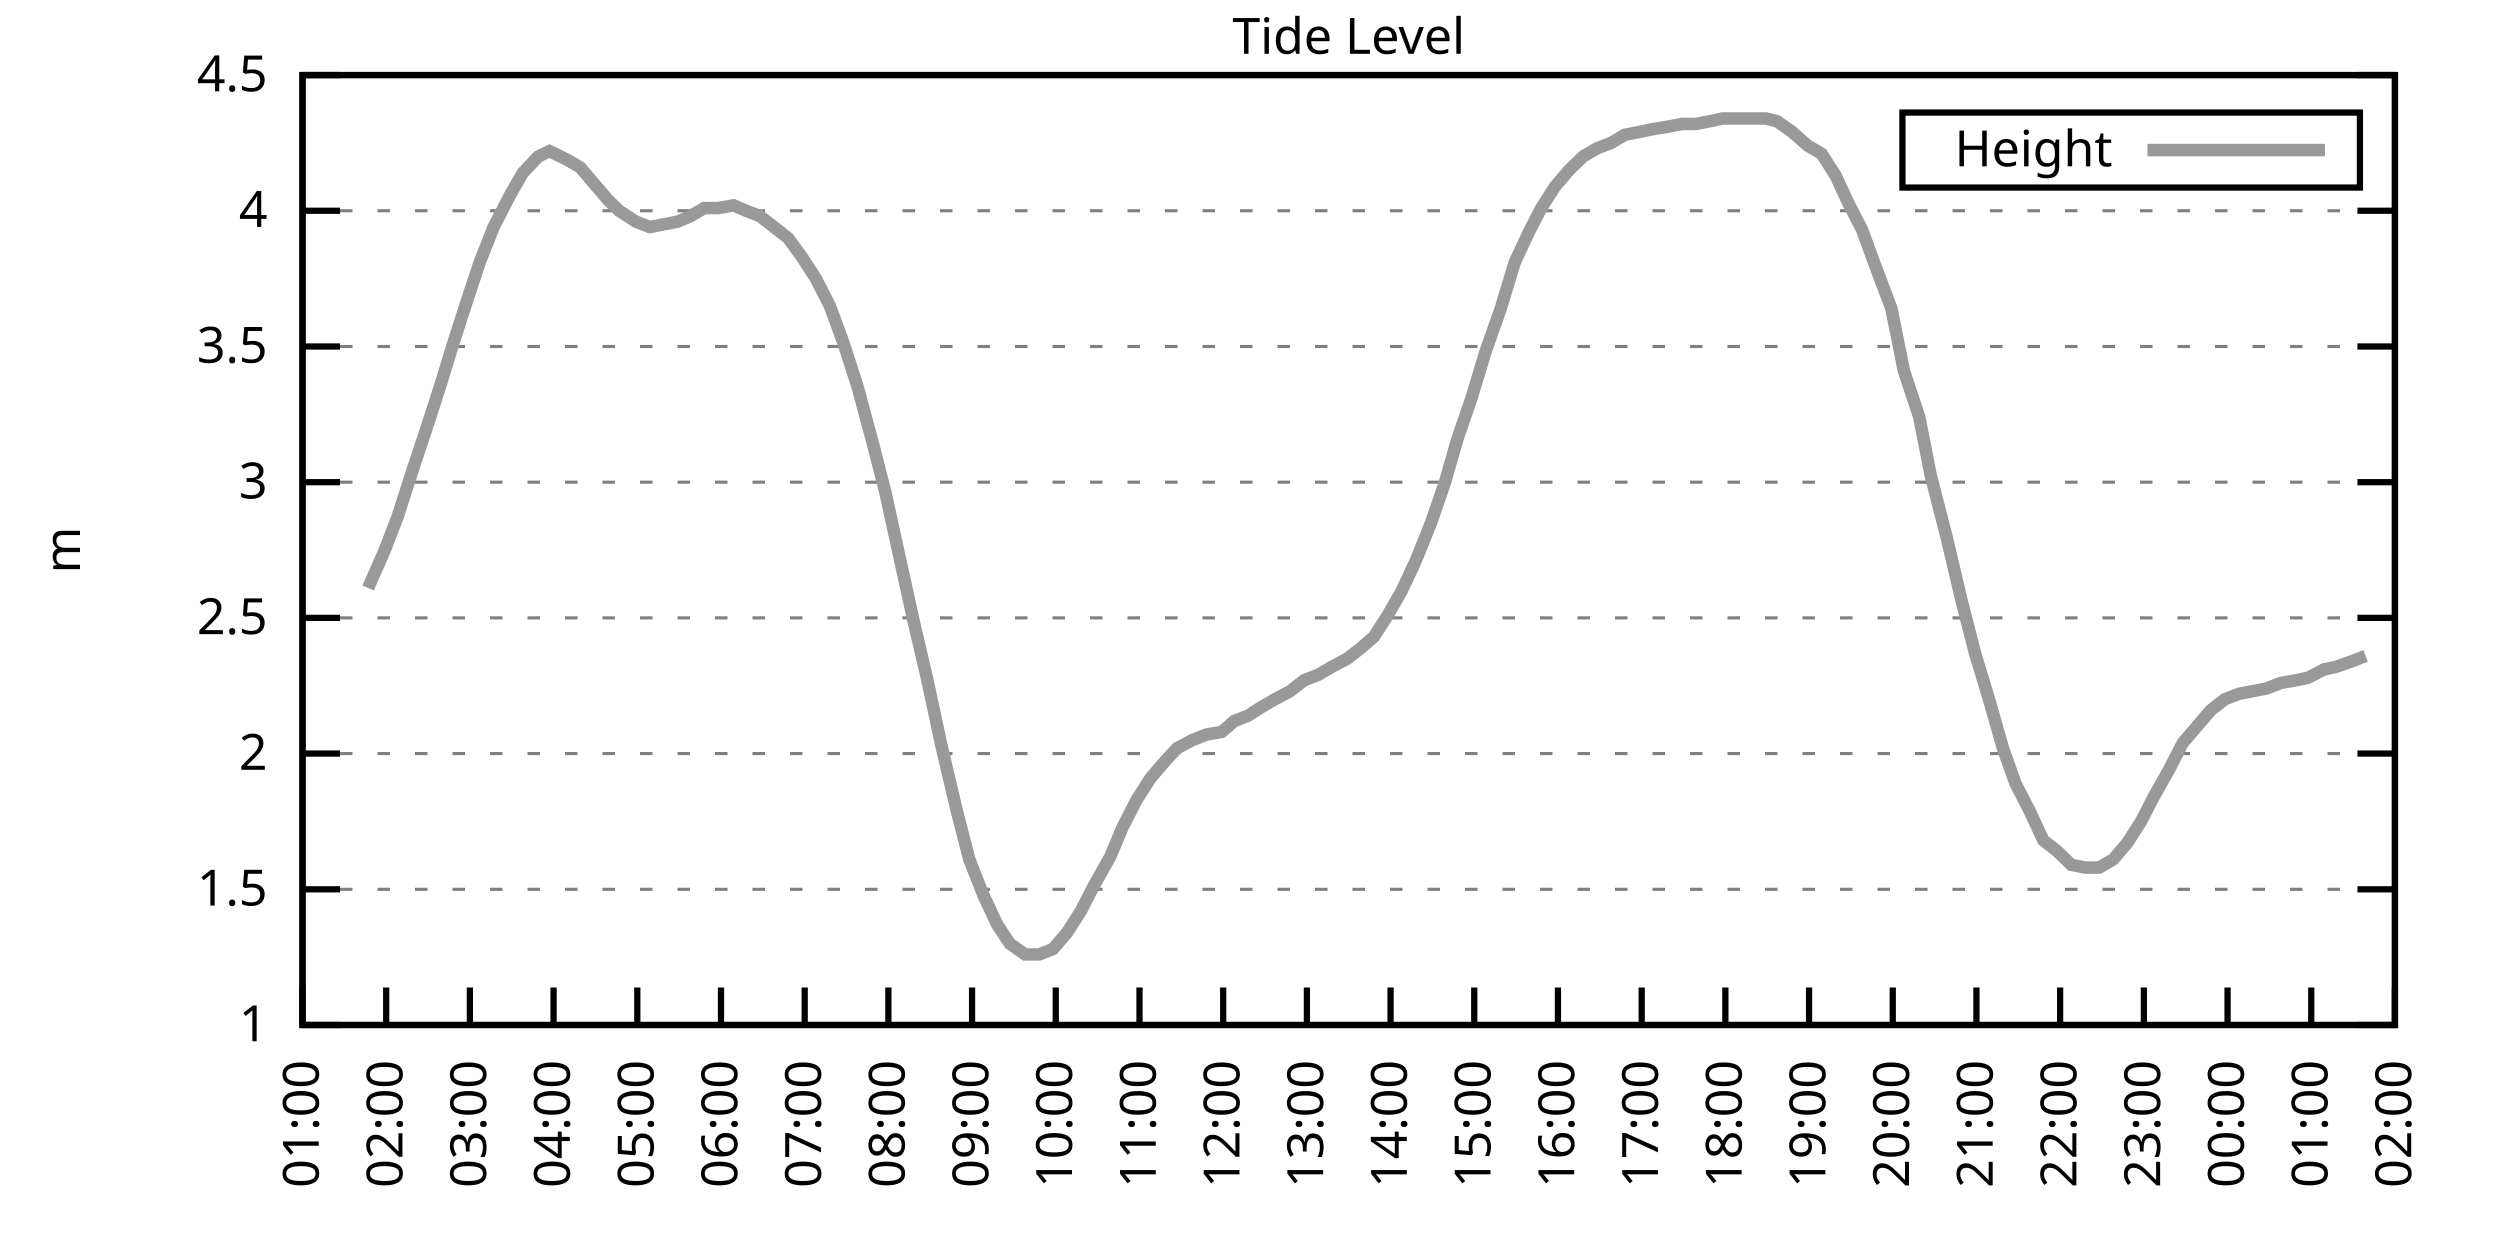
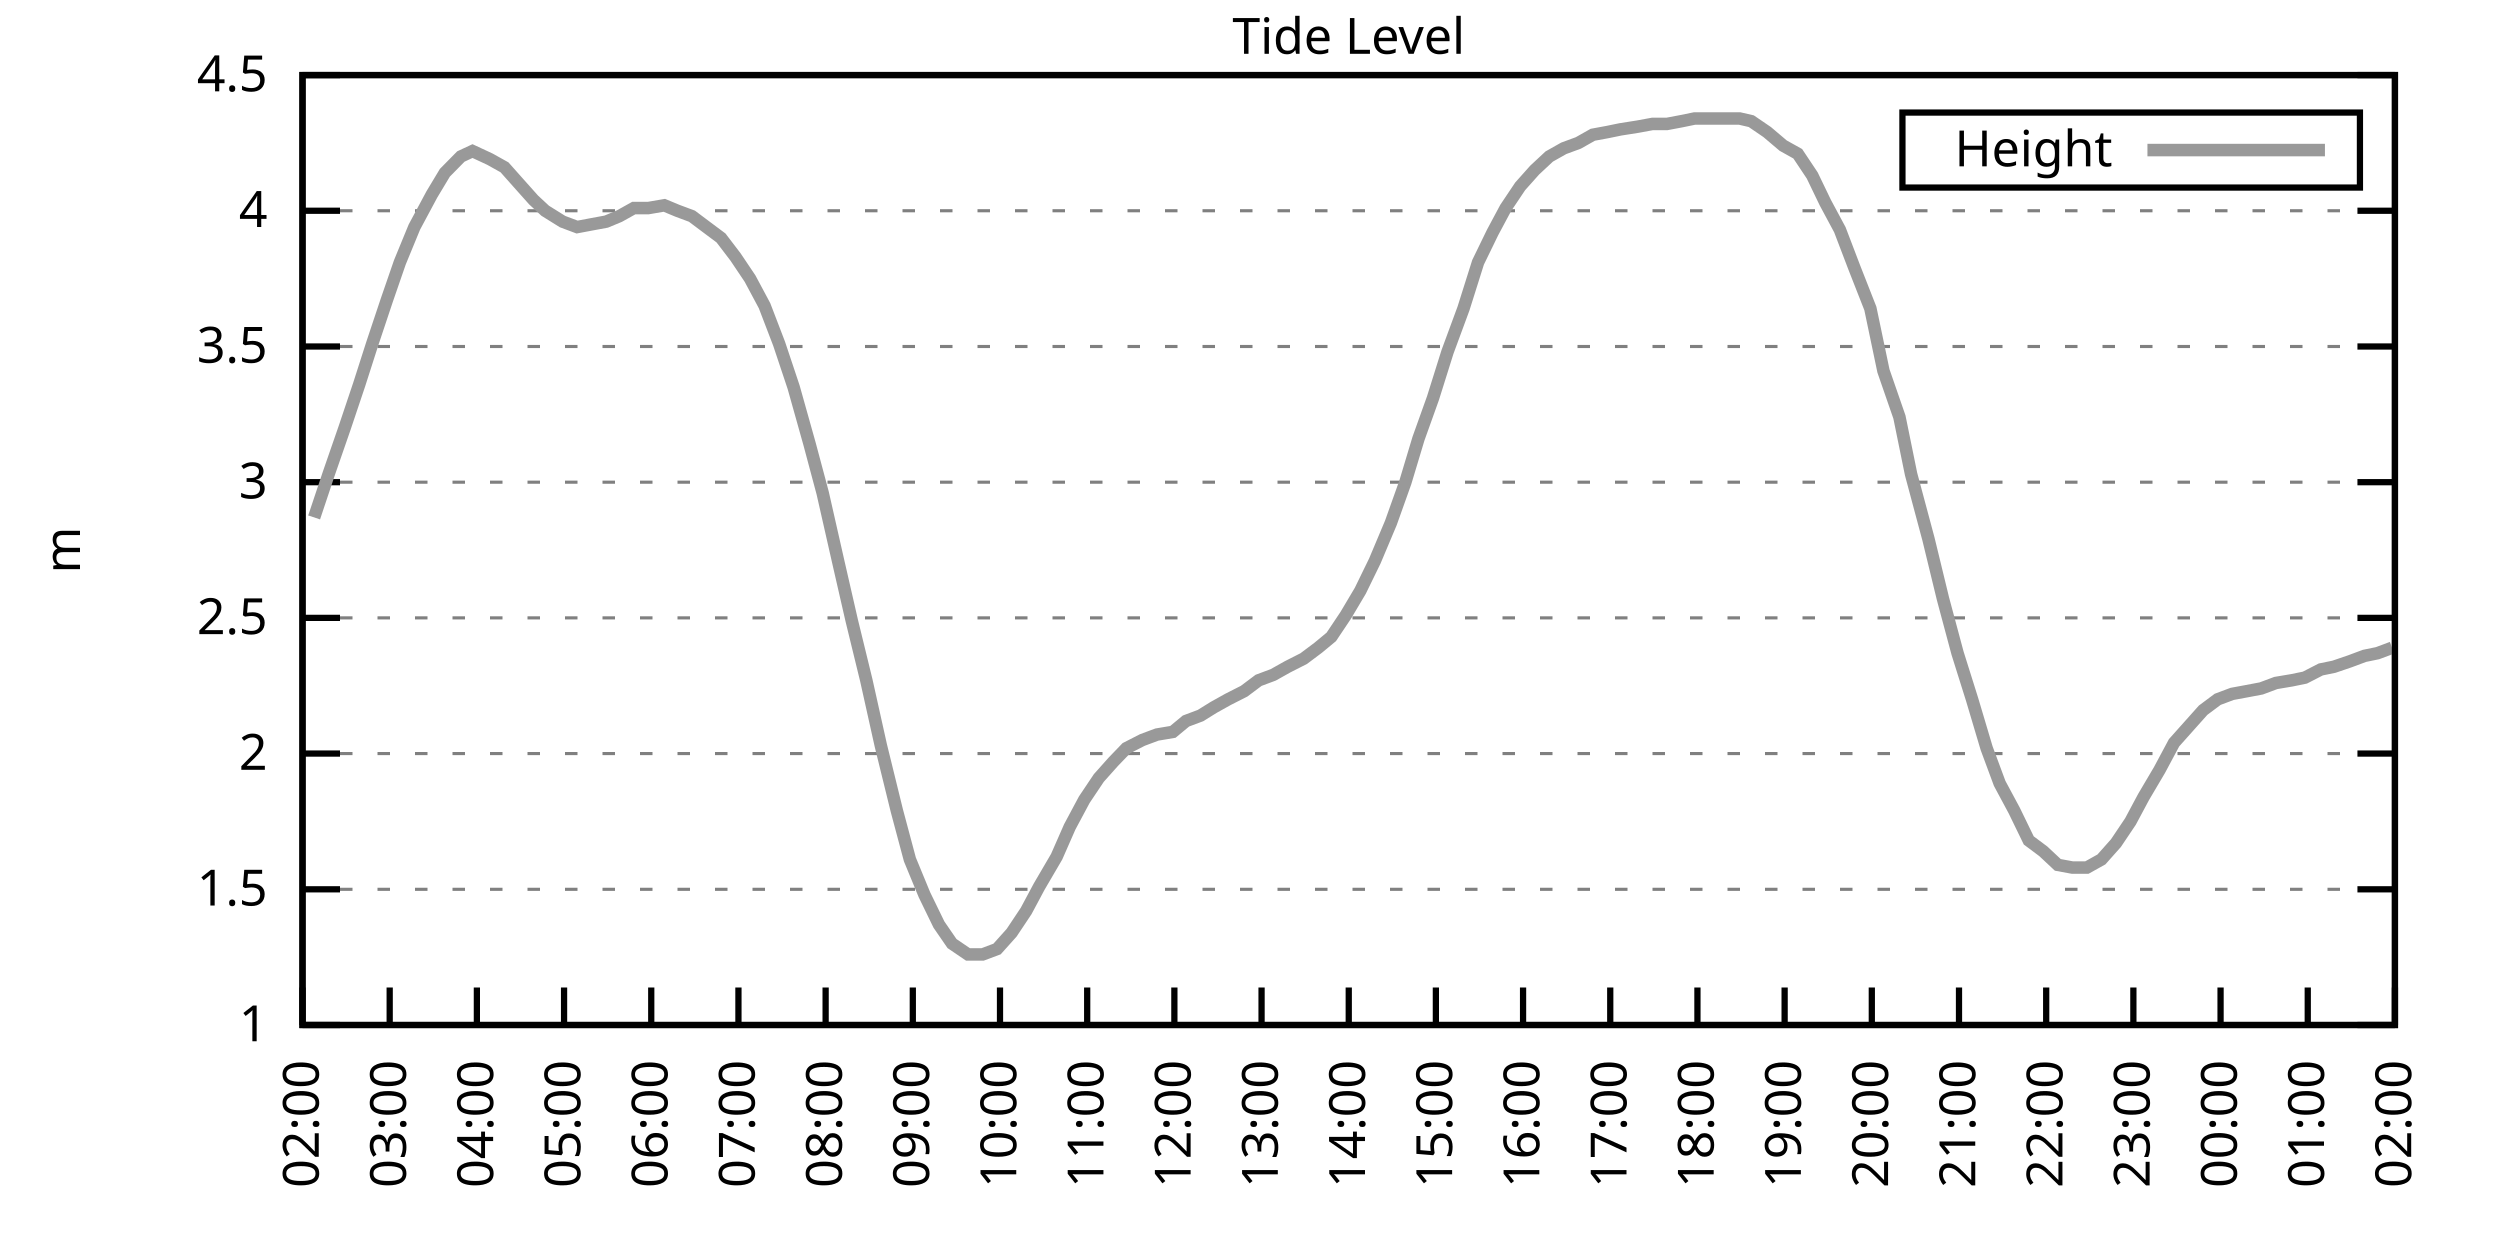
<svg xmlns="http://www.w3.org/2000/svg" xmlns:xlink="http://www.w3.org/1999/xlink" width="400" height="200" viewBox="0 0 400 200">
  <g id="gnuplot_canvas">
    <rect x="0" y="0" width="400" height="200" fill="none" />
    <defs>
      <circle id="gpDot" r="0.5" stroke-width="0.5" stroke="currentColor" />
      <path id="gpPt0" stroke-width="0.333" stroke="currentColor" d="M-1,0 h2 M0,-1 v2" />
      <path id="gpPt1" stroke-width="0.333" stroke="currentColor" d="M-1,-1 L1,1 M1,-1 L-1,1" />
      <path id="gpPt2" stroke-width="0.333" stroke="currentColor" d="M-1,0 L1,0 M0,-1 L0,1 M-1,-1 L1,1 M-1,1 L1,-1" />
      <rect id="gpPt3" stroke-width="0.333" stroke="currentColor" x="-1" y="-1" width="2" height="2" />
      <rect id="gpPt4" stroke-width="0.333" stroke="currentColor" fill="currentColor" x="-1" y="-1" width="2" height="2" />
      <circle id="gpPt5" stroke-width="0.333" stroke="currentColor" cx="0" cy="0" r="1" />
      <use xlink:href="#gpPt5" id="gpPt6" fill="currentColor" stroke="none" />
      <path id="gpPt7" stroke-width="0.333" stroke="currentColor" d="M0,-1.33 L-1.33,0.67 L1.33,0.67 z" />
      <use xlink:href="#gpPt7" id="gpPt8" fill="currentColor" stroke="none" />
      <use xlink:href="#gpPt7" id="gpPt9" stroke="currentColor" transform="rotate(180)" />
      <use xlink:href="#gpPt9" id="gpPt10" fill="currentColor" stroke="none" />
      <use xlink:href="#gpPt3" id="gpPt11" stroke="currentColor" transform="rotate(45)" />
      <use xlink:href="#gpPt11" id="gpPt12" fill="currentColor" stroke="none" />
      <path id="gpPt13" stroke-width="0.333" stroke="currentColor" d="M0,1.330 L1.265,0.411 L0.782,-1.067 L-0.782,-1.076 L-1.265,0.411 z" />
      <use xlink:href="#gpPt13" id="gpPt14" fill="currentColor" stroke="none" />
      <filter id="textbox" filterUnits="objectBoundingBox" x="0" y="0" height="1" width="1">
        <feFlood flood-color="white" flood-opacity="1" result="bgnd" />
        <feComposite in="SourceGraphic" in2="bgnd" operator="atop" />
      </filter>
      <filter id="greybox" filterUnits="objectBoundingBox" x="0" y="0" height="1" width="1">
        <feFlood flood-color="lightgrey" flood-opacity="1" result="grey" />
        <feComposite in="SourceGraphic" in2="grey" operator="atop" />
      </filter>
    </defs>
    <g fill="none" color="white" stroke="currentColor" stroke-width="1.00" stroke-linecap="butt" stroke-linejoin="miter">
</g>
    <g fill="none" color="black" stroke="currentColor" stroke-width="1.00" stroke-linecap="butt" stroke-linejoin="miter">
      <g stroke="none" shape-rendering="crispEdges">
        <polygon fill="rgb(255, 255, 255)" points="48.40,164.00 383.18,164.00 383.18,12.02 48.40,12.02 " />
      </g>
    </g>
    <g fill="none" color="black" stroke="currentColor" stroke-width="1.00" stroke-linecap="butt" stroke-linejoin="miter">
</g>
    <g fill="none" color="black" stroke="black" stroke-width="0.50" stroke-linecap="butt" stroke-linejoin="miter">
</g>
    <g fill="none" color="gray" stroke="currentColor" stroke-width="0.50" stroke-linecap="butt" stroke-linejoin="miter">
      <path stroke="gray" stroke-dasharray="2,4" class="gridline" d="M48.40,164.00 L383.19,164.00  " />
    </g>
    <g fill="none" color="gray" stroke="gray" stroke-width="1.00" stroke-linecap="butt" stroke-linejoin="miter">
</g>
    <g fill="none" color="black" stroke="currentColor" stroke-width="1.00" stroke-linecap="butt" stroke-linejoin="miter">
      <path stroke="black" d="M48.40,164.00 L54.40,164.00 M383.19,164.00 L377.19,164.00  " />
      <g transform="translate(42.80,166.60)" stroke="none" fill="black" font-family="Sans" font-size="8.00" text-anchor="end">
        <text>
          <tspan font-family="Sans"> 1</tspan>
        </text>
      </g>
    </g>
    <g fill="none" color="black" stroke="currentColor" stroke-width="1.00" stroke-linecap="butt" stroke-linejoin="miter">
</g>
    <g fill="none" color="black" stroke="black" stroke-width="0.50" stroke-linecap="butt" stroke-linejoin="miter">
</g>
    <g fill="none" color="gray" stroke="currentColor" stroke-width="0.50" stroke-linecap="butt" stroke-linejoin="miter">
      <path stroke="gray" stroke-dasharray="2,4" class="gridline" d="M48.40,142.29 L383.19,142.29  " />
    </g>
    <g fill="none" color="gray" stroke="gray" stroke-width="1.00" stroke-linecap="butt" stroke-linejoin="miter">
</g>
    <g fill="none" color="black" stroke="currentColor" stroke-width="1.00" stroke-linecap="butt" stroke-linejoin="miter">
      <path stroke="black" d="M48.40,142.29 L54.40,142.29 M383.19,142.29 L377.19,142.29  " />
      <g transform="translate(42.80,144.89)" stroke="none" fill="black" font-family="Sans" font-size="8.00" text-anchor="end">
        <text>
          <tspan font-family="Sans"> 1.5</tspan>
        </text>
      </g>
    </g>
    <g fill="none" color="black" stroke="currentColor" stroke-width="1.00" stroke-linecap="butt" stroke-linejoin="miter">
</g>
    <g fill="none" color="black" stroke="black" stroke-width="0.50" stroke-linecap="butt" stroke-linejoin="miter">
</g>
    <g fill="none" color="gray" stroke="currentColor" stroke-width="0.50" stroke-linecap="butt" stroke-linejoin="miter">
      <path stroke="gray" stroke-dasharray="2,4" class="gridline" d="M48.40,120.57 L383.19,120.57  " />
    </g>
    <g fill="none" color="gray" stroke="gray" stroke-width="1.00" stroke-linecap="butt" stroke-linejoin="miter">
</g>
    <g fill="none" color="black" stroke="currentColor" stroke-width="1.00" stroke-linecap="butt" stroke-linejoin="miter">
      <path stroke="black" d="M48.40,120.57 L54.40,120.57 M383.19,120.57 L377.19,120.57  " />
      <g transform="translate(42.80,123.17)" stroke="none" fill="black" font-family="Sans" font-size="8.00" text-anchor="end">
        <text>
          <tspan font-family="Sans"> 2</tspan>
        </text>
      </g>
    </g>
    <g fill="none" color="black" stroke="currentColor" stroke-width="1.00" stroke-linecap="butt" stroke-linejoin="miter">
</g>
    <g fill="none" color="black" stroke="black" stroke-width="0.50" stroke-linecap="butt" stroke-linejoin="miter">
</g>
    <g fill="none" color="gray" stroke="currentColor" stroke-width="0.50" stroke-linecap="butt" stroke-linejoin="miter">
      <path stroke="gray" stroke-dasharray="2,4" class="gridline" d="M48.40,98.86 L383.19,98.86  " />
    </g>
    <g fill="none" color="gray" stroke="gray" stroke-width="1.00" stroke-linecap="butt" stroke-linejoin="miter">
</g>
    <g fill="none" color="black" stroke="currentColor" stroke-width="1.00" stroke-linecap="butt" stroke-linejoin="miter">
      <path stroke="black" d="M48.40,98.86 L54.40,98.86 M383.19,98.86 L377.19,98.86  " />
      <g transform="translate(42.80,101.46)" stroke="none" fill="black" font-family="Sans" font-size="8.00" text-anchor="end">
        <text>
          <tspan font-family="Sans"> 2.5</tspan>
        </text>
      </g>
    </g>
    <g fill="none" color="black" stroke="currentColor" stroke-width="1.00" stroke-linecap="butt" stroke-linejoin="miter">
</g>
    <g fill="none" color="black" stroke="black" stroke-width="0.50" stroke-linecap="butt" stroke-linejoin="miter">
</g>
    <g fill="none" color="gray" stroke="currentColor" stroke-width="0.50" stroke-linecap="butt" stroke-linejoin="miter">
      <path stroke="gray" stroke-dasharray="2,4" class="gridline" d="M48.40,77.15 L383.19,77.15  " />
    </g>
    <g fill="none" color="gray" stroke="gray" stroke-width="1.00" stroke-linecap="butt" stroke-linejoin="miter">
</g>
    <g fill="none" color="black" stroke="currentColor" stroke-width="1.00" stroke-linecap="butt" stroke-linejoin="miter">
      <path stroke="black" d="M48.40,77.15 L54.40,77.15 M383.19,77.15 L377.19,77.15  " />
      <g transform="translate(42.80,79.75)" stroke="none" fill="black" font-family="Sans" font-size="8.00" text-anchor="end">
        <text>
          <tspan font-family="Sans"> 3</tspan>
        </text>
      </g>
    </g>
    <g fill="none" color="black" stroke="currentColor" stroke-width="1.00" stroke-linecap="butt" stroke-linejoin="miter">
</g>
    <g fill="none" color="black" stroke="black" stroke-width="0.50" stroke-linecap="butt" stroke-linejoin="miter">
</g>
    <g fill="none" color="gray" stroke="currentColor" stroke-width="0.50" stroke-linecap="butt" stroke-linejoin="miter">
      <path stroke="gray" stroke-dasharray="2,4" class="gridline" d="M48.40,55.44 L383.19,55.44  " />
    </g>
    <g fill="none" color="gray" stroke="gray" stroke-width="1.00" stroke-linecap="butt" stroke-linejoin="miter">
</g>
    <g fill="none" color="black" stroke="currentColor" stroke-width="1.00" stroke-linecap="butt" stroke-linejoin="miter">
      <path stroke="black" d="M48.40,55.44 L54.40,55.44 M383.19,55.44 L377.19,55.44  " />
      <g transform="translate(42.80,58.04)" stroke="none" fill="black" font-family="Sans" font-size="8.00" text-anchor="end">
        <text>
          <tspan font-family="Sans"> 3.5</tspan>
        </text>
      </g>
    </g>
    <g fill="none" color="black" stroke="currentColor" stroke-width="1.00" stroke-linecap="butt" stroke-linejoin="miter">
</g>
    <g fill="none" color="black" stroke="black" stroke-width="0.50" stroke-linecap="butt" stroke-linejoin="miter">
</g>
    <g fill="none" color="gray" stroke="currentColor" stroke-width="0.50" stroke-linecap="butt" stroke-linejoin="miter">
      <path stroke="gray" stroke-dasharray="2,4" class="gridline" d="M48.40,33.72 L383.19,33.72  " />
    </g>
    <g fill="none" color="gray" stroke="gray" stroke-width="1.00" stroke-linecap="butt" stroke-linejoin="miter">
</g>
    <g fill="none" color="black" stroke="currentColor" stroke-width="1.00" stroke-linecap="butt" stroke-linejoin="miter">
      <path stroke="black" d="M48.40,33.72 L54.40,33.72 M383.19,33.72 L377.19,33.72  " />
      <g transform="translate(42.80,36.32)" stroke="none" fill="black" font-family="Sans" font-size="8.00" text-anchor="end">
        <text>
          <tspan font-family="Sans"> 4</tspan>
        </text>
      </g>
    </g>
    <g fill="none" color="black" stroke="currentColor" stroke-width="1.00" stroke-linecap="butt" stroke-linejoin="miter">
</g>
    <g fill="none" color="black" stroke="black" stroke-width="0.50" stroke-linecap="butt" stroke-linejoin="miter">
</g>
    <g fill="none" color="gray" stroke="currentColor" stroke-width="0.50" stroke-linecap="butt" stroke-linejoin="miter">
      <path stroke="gray" stroke-dasharray="2,4" class="gridline" d="M48.40,12.01 L383.19,12.01  " />
    </g>
    <g fill="none" color="gray" stroke="gray" stroke-width="1.00" stroke-linecap="butt" stroke-linejoin="miter">
</g>
    <g fill="none" color="black" stroke="currentColor" stroke-width="1.00" stroke-linecap="butt" stroke-linejoin="miter">
      <path stroke="black" d="M48.40,12.01 L54.40,12.01 M383.19,12.01 L377.19,12.01  " />
      <g transform="translate(42.80,14.61)" stroke="none" fill="black" font-family="Sans" font-size="8.00" text-anchor="end">
        <text>
          <tspan font-family="Sans"> 4.5</tspan>
        </text>
      </g>
    </g>
    <g fill="none" color="black" stroke="currentColor" stroke-width="1.00" stroke-linecap="butt" stroke-linejoin="miter">
      <path stroke="black" d="M48.40,164.00 L48.40,158.00  " />
      <g transform="translate(51.00,169.60) rotate(270.00)" stroke="none" fill="black" font-family="Sans" font-size="8.00" text-anchor="end">
        <text>
-           <tspan font-family="Sans">01:00</tspan>
-         </text>
-       </g>
-     </g>
-     <g fill="none" color="black" stroke="currentColor" stroke-width="1.00" stroke-linecap="butt" stroke-linejoin="miter">
-       <path stroke="black" d="M61.79,164.00 L61.79,158.00  " />
-       <g transform="translate(64.39,169.60) rotate(270.00)" stroke="none" fill="black" font-family="Sans" font-size="8.00" text-anchor="end">
-         <text>
          <tspan font-family="Sans">02:00</tspan>
        </text>
      </g>
    </g>
    <g fill="none" color="black" stroke="currentColor" stroke-width="1.00" stroke-linecap="butt" stroke-linejoin="miter">
-       <path stroke="black" d="M75.18,164.00 L75.18,158.00  " />
-       <g transform="translate(77.78,169.60) rotate(270.00)" stroke="none" fill="black" font-family="Sans" font-size="8.00" text-anchor="end">
+       <path stroke="black" d="M62.35,164.00 L62.35,158.00  " />
+       <g transform="translate(64.95,169.60) rotate(270.00)" stroke="none" fill="black" font-family="Sans" font-size="8.00" text-anchor="end">
        <text>
          <tspan font-family="Sans">03:00</tspan>
        </text>
      </g>
    </g>
    <g fill="none" color="black" stroke="currentColor" stroke-width="1.00" stroke-linecap="butt" stroke-linejoin="miter">
-       <path stroke="black" d="M88.57,164.00 L88.57,158.00  " />
-       <g transform="translate(91.17,169.60) rotate(270.00)" stroke="none" fill="black" font-family="Sans" font-size="8.00" text-anchor="end">
+       <path stroke="black" d="M76.30,164.00 L76.30,158.00  " />
+       <g transform="translate(78.90,169.60) rotate(270.00)" stroke="none" fill="black" font-family="Sans" font-size="8.00" text-anchor="end">
        <text>
          <tspan font-family="Sans">04:00</tspan>
        </text>
      </g>
    </g>
    <g fill="none" color="black" stroke="currentColor" stroke-width="1.00" stroke-linecap="butt" stroke-linejoin="miter">
-       <path stroke="black" d="M101.97,164.00 L101.97,158.00  " />
-       <g transform="translate(104.57,169.60) rotate(270.00)" stroke="none" fill="black" font-family="Sans" font-size="8.00" text-anchor="end">
+       <path stroke="black" d="M90.25,164.00 L90.25,158.00  " />
+       <g transform="translate(92.85,169.60) rotate(270.00)" stroke="none" fill="black" font-family="Sans" font-size="8.00" text-anchor="end">
        <text>
          <tspan font-family="Sans">05:00</tspan>
        </text>
      </g>
    </g>
    <g fill="none" color="black" stroke="currentColor" stroke-width="1.00" stroke-linecap="butt" stroke-linejoin="miter">
-       <path stroke="black" d="M115.36,164.00 L115.36,158.00  " />
-       <g transform="translate(117.96,169.60) rotate(270.00)" stroke="none" fill="black" font-family="Sans" font-size="8.00" text-anchor="end">
+       <path stroke="black" d="M104.20,164.00 L104.20,158.00  " />
+       <g transform="translate(106.80,169.60) rotate(270.00)" stroke="none" fill="black" font-family="Sans" font-size="8.00" text-anchor="end">
        <text>
          <tspan font-family="Sans">06:00</tspan>
        </text>
      </g>
    </g>
    <g fill="none" color="black" stroke="currentColor" stroke-width="1.00" stroke-linecap="butt" stroke-linejoin="miter">
-       <path stroke="black" d="M128.75,164.00 L128.75,158.00  " />
-       <g transform="translate(131.35,169.60) rotate(270.00)" stroke="none" fill="black" font-family="Sans" font-size="8.00" text-anchor="end">
+       <path stroke="black" d="M118.15,164.00 L118.15,158.00  " />
+       <g transform="translate(120.75,169.60) rotate(270.00)" stroke="none" fill="black" font-family="Sans" font-size="8.00" text-anchor="end">
        <text>
          <tspan font-family="Sans">07:00</tspan>
        </text>
      </g>
    </g>
    <g fill="none" color="black" stroke="currentColor" stroke-width="1.00" stroke-linecap="butt" stroke-linejoin="miter">
-       <path stroke="black" d="M142.14,164.00 L142.14,158.00  " />
-       <g transform="translate(144.74,169.60) rotate(270.00)" stroke="none" fill="black" font-family="Sans" font-size="8.00" text-anchor="end">
+       <path stroke="black" d="M132.10,164.00 L132.10,158.00  " />
+       <g transform="translate(134.70,169.60) rotate(270.00)" stroke="none" fill="black" font-family="Sans" font-size="8.00" text-anchor="end">
        <text>
          <tspan font-family="Sans">08:00</tspan>
        </text>
      </g>
    </g>
    <g fill="none" color="black" stroke="currentColor" stroke-width="1.00" stroke-linecap="butt" stroke-linejoin="miter">
-       <path stroke="black" d="M155.53,164.00 L155.53,158.00  " />
-       <g transform="translate(158.13,169.60) rotate(270.00)" stroke="none" fill="black" font-family="Sans" font-size="8.00" text-anchor="end">
+       <path stroke="black" d="M146.05,164.00 L146.05,158.00  " />
+       <g transform="translate(148.65,169.60) rotate(270.00)" stroke="none" fill="black" font-family="Sans" font-size="8.00" text-anchor="end">
        <text>
          <tspan font-family="Sans">09:00</tspan>
        </text>
      </g>
    </g>
    <g fill="none" color="black" stroke="currentColor" stroke-width="1.00" stroke-linecap="butt" stroke-linejoin="miter">
-       <path stroke="black" d="M168.92,164.00 L168.92,158.00  " />
-       <g transform="translate(171.52,169.60) rotate(270.00)" stroke="none" fill="black" font-family="Sans" font-size="8.00" text-anchor="end">
+       <path stroke="black" d="M160.00,164.00 L160.00,158.00  " />
+       <g transform="translate(162.60,169.60) rotate(270.00)" stroke="none" fill="black" font-family="Sans" font-size="8.00" text-anchor="end">
        <text>
          <tspan font-family="Sans">10:00</tspan>
        </text>
      </g>
    </g>
    <g fill="none" color="black" stroke="currentColor" stroke-width="1.00" stroke-linecap="butt" stroke-linejoin="miter">
-       <path stroke="black" d="M182.32,164.00 L182.32,158.00  " />
-       <g transform="translate(184.92,169.60) rotate(270.00)" stroke="none" fill="black" font-family="Sans" font-size="8.00" text-anchor="end">
+       <path stroke="black" d="M173.95,164.00 L173.95,158.00  " />
+       <g transform="translate(176.55,169.60) rotate(270.00)" stroke="none" fill="black" font-family="Sans" font-size="8.00" text-anchor="end">
        <text>
          <tspan font-family="Sans">11:00</tspan>
        </text>
      </g>
    </g>
    <g fill="none" color="black" stroke="currentColor" stroke-width="1.00" stroke-linecap="butt" stroke-linejoin="miter">
-       <path stroke="black" d="M195.71,164.00 L195.71,158.00  " />
-       <g transform="translate(198.31,169.60) rotate(270.00)" stroke="none" fill="black" font-family="Sans" font-size="8.00" text-anchor="end">
+       <path stroke="black" d="M187.90,164.00 L187.90,158.00  " />
+       <g transform="translate(190.50,169.60) rotate(270.00)" stroke="none" fill="black" font-family="Sans" font-size="8.00" text-anchor="end">
        <text>
          <tspan font-family="Sans">12:00</tspan>
        </text>
      </g>
    </g>
    <g fill="none" color="black" stroke="currentColor" stroke-width="1.00" stroke-linecap="butt" stroke-linejoin="miter">
-       <path stroke="black" d="M209.10,164.00 L209.10,158.00  " />
-       <g transform="translate(211.70,169.60) rotate(270.00)" stroke="none" fill="black" font-family="Sans" font-size="8.00" text-anchor="end">
+       <path stroke="black" d="M201.85,164.00 L201.85,158.00  " />
+       <g transform="translate(204.45,169.60) rotate(270.00)" stroke="none" fill="black" font-family="Sans" font-size="8.00" text-anchor="end">
        <text>
          <tspan font-family="Sans">13:00</tspan>
        </text>
      </g>
    </g>
    <g fill="none" color="black" stroke="currentColor" stroke-width="1.00" stroke-linecap="butt" stroke-linejoin="miter">
-       <path stroke="black" d="M222.49,164.00 L222.49,158.00  " />
-       <g transform="translate(225.09,169.60) rotate(270.00)" stroke="none" fill="black" font-family="Sans" font-size="8.00" text-anchor="end">
+       <path stroke="black" d="M215.80,164.00 L215.80,158.00  " />
+       <g transform="translate(218.40,169.60) rotate(270.00)" stroke="none" fill="black" font-family="Sans" font-size="8.00" text-anchor="end">
        <text>
          <tspan font-family="Sans">14:00</tspan>
        </text>
      </g>
    </g>
    <g fill="none" color="black" stroke="currentColor" stroke-width="1.00" stroke-linecap="butt" stroke-linejoin="miter">
-       <path stroke="black" d="M235.88,164.00 L235.88,158.00  " />
-       <g transform="translate(238.48,169.60) rotate(270.00)" stroke="none" fill="black" font-family="Sans" font-size="8.00" text-anchor="end">
+       <path stroke="black" d="M229.74,164.00 L229.74,158.00  " />
+       <g transform="translate(232.34,169.60) rotate(270.00)" stroke="none" fill="black" font-family="Sans" font-size="8.00" text-anchor="end">
        <text>
          <tspan font-family="Sans">15:00</tspan>
        </text>
      </g>
    </g>
    <g fill="none" color="black" stroke="currentColor" stroke-width="1.00" stroke-linecap="butt" stroke-linejoin="miter">
-       <path stroke="black" d="M249.27,164.00 L249.27,158.00  " />
-       <g transform="translate(251.87,169.60) rotate(270.00)" stroke="none" fill="black" font-family="Sans" font-size="8.00" text-anchor="end">
+       <path stroke="black" d="M243.69,164.00 L243.69,158.00  " />
+       <g transform="translate(246.29,169.60) rotate(270.00)" stroke="none" fill="black" font-family="Sans" font-size="8.00" text-anchor="end">
        <text>
          <tspan font-family="Sans">16:00</tspan>
        </text>
      </g>
    </g>
    <g fill="none" color="black" stroke="currentColor" stroke-width="1.00" stroke-linecap="butt" stroke-linejoin="miter">
-       <path stroke="black" d="M262.67,164.00 L262.67,158.00  " />
-       <g transform="translate(265.27,169.60) rotate(270.00)" stroke="none" fill="black" font-family="Sans" font-size="8.00" text-anchor="end">
+       <path stroke="black" d="M257.64,164.00 L257.64,158.00  " />
+       <g transform="translate(260.24,169.60) rotate(270.00)" stroke="none" fill="black" font-family="Sans" font-size="8.00" text-anchor="end">
        <text>
          <tspan font-family="Sans">17:00</tspan>
        </text>
      </g>
    </g>
    <g fill="none" color="black" stroke="currentColor" stroke-width="1.00" stroke-linecap="butt" stroke-linejoin="miter">
-       <path stroke="black" d="M276.06,164.00 L276.06,158.00  " />
-       <g transform="translate(278.66,169.60) rotate(270.00)" stroke="none" fill="black" font-family="Sans" font-size="8.00" text-anchor="end">
+       <path stroke="black" d="M271.59,164.00 L271.59,158.00  " />
+       <g transform="translate(274.19,169.60) rotate(270.00)" stroke="none" fill="black" font-family="Sans" font-size="8.00" text-anchor="end">
        <text>
          <tspan font-family="Sans">18:00</tspan>
        </text>
      </g>
    </g>
    <g fill="none" color="black" stroke="currentColor" stroke-width="1.00" stroke-linecap="butt" stroke-linejoin="miter">
-       <path stroke="black" d="M289.45,164.00 L289.45,158.00  " />
-       <g transform="translate(292.05,169.60) rotate(270.00)" stroke="none" fill="black" font-family="Sans" font-size="8.00" text-anchor="end">
+       <path stroke="black" d="M285.54,164.00 L285.54,158.00  " />
+       <g transform="translate(288.14,169.60) rotate(270.00)" stroke="none" fill="black" font-family="Sans" font-size="8.00" text-anchor="end">
        <text>
          <tspan font-family="Sans">19:00</tspan>
        </text>
      </g>
    </g>
    <g fill="none" color="black" stroke="currentColor" stroke-width="1.00" stroke-linecap="butt" stroke-linejoin="miter">
-       <path stroke="black" d="M302.84,164.00 L302.84,158.00  " />
-       <g transform="translate(305.44,169.60) rotate(270.00)" stroke="none" fill="black" font-family="Sans" font-size="8.00" text-anchor="end">
+       <path stroke="black" d="M299.49,164.00 L299.49,158.00  " />
+       <g transform="translate(302.09,169.60) rotate(270.00)" stroke="none" fill="black" font-family="Sans" font-size="8.00" text-anchor="end">
        <text>
          <tspan font-family="Sans">20:00</tspan>
        </text>
      </g>
    </g>
    <g fill="none" color="black" stroke="currentColor" stroke-width="1.00" stroke-linecap="butt" stroke-linejoin="miter">
-       <path stroke="black" d="M316.23,164.00 L316.23,158.00  " />
-       <g transform="translate(318.83,169.60) rotate(270.00)" stroke="none" fill="black" font-family="Sans" font-size="8.00" text-anchor="end">
+       <path stroke="black" d="M313.44,164.00 L313.44,158.00  " />
+       <g transform="translate(316.04,169.60) rotate(270.00)" stroke="none" fill="black" font-family="Sans" font-size="8.00" text-anchor="end">
        <text>
          <tspan font-family="Sans">21:00</tspan>
        </text>
      </g>
    </g>
    <g fill="none" color="black" stroke="currentColor" stroke-width="1.00" stroke-linecap="butt" stroke-linejoin="miter">
-       <path stroke="black" d="M329.62,164.00 L329.62,158.00  " />
-       <g transform="translate(332.22,169.60) rotate(270.00)" stroke="none" fill="black" font-family="Sans" font-size="8.00" text-anchor="end">
+       <path stroke="black" d="M327.39,164.00 L327.39,158.00  " />
+       <g transform="translate(329.99,169.60) rotate(270.00)" stroke="none" fill="black" font-family="Sans" font-size="8.00" text-anchor="end">
        <text>
          <tspan font-family="Sans">22:00</tspan>
        </text>
      </g>
    </g>
    <g fill="none" color="black" stroke="currentColor" stroke-width="1.00" stroke-linecap="butt" stroke-linejoin="miter">
-       <path stroke="black" d="M343.02,164.00 L343.02,158.00  " />
-       <g transform="translate(345.62,169.60) rotate(270.00)" stroke="none" fill="black" font-family="Sans" font-size="8.00" text-anchor="end">
+       <path stroke="black" d="M341.34,164.00 L341.34,158.00  " />
+       <g transform="translate(343.94,169.60) rotate(270.00)" stroke="none" fill="black" font-family="Sans" font-size="8.00" text-anchor="end">
        <text>
          <tspan font-family="Sans">23:00</tspan>
        </text>
      </g>
    </g>
    <g fill="none" color="black" stroke="currentColor" stroke-width="1.00" stroke-linecap="butt" stroke-linejoin="miter">
-       <path stroke="black" d="M356.41,164.00 L356.41,158.00  " />
-       <g transform="translate(359.01,169.60) rotate(270.00)" stroke="none" fill="black" font-family="Sans" font-size="8.00" text-anchor="end">
+       <path stroke="black" d="M355.29,164.00 L355.29,158.00  " />
+       <g transform="translate(357.89,169.60) rotate(270.00)" stroke="none" fill="black" font-family="Sans" font-size="8.00" text-anchor="end">
        <text>
          <tspan font-family="Sans">00:00</tspan>
        </text>
      </g>
    </g>
    <g fill="none" color="black" stroke="currentColor" stroke-width="1.00" stroke-linecap="butt" stroke-linejoin="miter">
-       <path stroke="black" d="M369.80,164.00 L369.80,158.00  " />
-       <g transform="translate(372.40,169.60) rotate(270.00)" stroke="none" fill="black" font-family="Sans" font-size="8.00" text-anchor="end">
+       <path stroke="black" d="M369.24,164.00 L369.24,158.00  " />
+       <g transform="translate(371.84,169.60) rotate(270.00)" stroke="none" fill="black" font-family="Sans" font-size="8.00" text-anchor="end">
        <text>
          <tspan font-family="Sans">01:00</tspan>
        </text>
      </g>
    </g>
    <g fill="none" color="black" stroke="currentColor" stroke-width="1.00" stroke-linecap="butt" stroke-linejoin="miter">
      <path stroke="black" d="M383.19,164.00 L383.19,158.00  " />
      <g transform="translate(385.79,169.60) rotate(270.00)" stroke="none" fill="black" font-family="Sans" font-size="8.00" text-anchor="end">
        <text>
          <tspan font-family="Sans">02:00</tspan>
        </text>
      </g>
    </g>
    <g fill="none" color="black" stroke="currentColor" stroke-width="1.00" stroke-linecap="butt" stroke-linejoin="miter">
</g>
    <g fill="none" color="black" stroke="currentColor" stroke-width="1.00" stroke-linecap="butt" stroke-linejoin="miter">
      <path stroke="black" d="M48.40,12.01 L48.40,164.00 L383.19,164.00 L383.19,12.01 L48.40,12.01 Z  " />
    </g>
    <g fill="none" color="black" stroke="currentColor" stroke-width="1.00" stroke-linecap="butt" stroke-linejoin="miter">
</g>
    <g fill="none" color="black" stroke="currentColor" stroke-width="1.00" stroke-linecap="butt" stroke-linejoin="miter">
      <path stroke="black" d="M304.39,30.01 L304.39,18.01 L377.59,18.01 L377.59,30.01 L304.39,30.01 Z  " />
    </g>
    <g id="Tide_level_plot_1">
      <g fill="none" color="white" stroke="black" stroke-width="2.00" stroke-linecap="butt" stroke-linejoin="miter">
</g>
      <g fill="none" color="black" stroke="currentColor" stroke-width="2.00" stroke-linecap="butt" stroke-linejoin="miter">
        <g transform="translate(337.99,26.61)" stroke="none" fill="black" font-family="Sans" font-size="8.00" text-anchor="end">
          <text>
            <tspan font-family="Sans">Height</tspan>
          </text>
        </g>
      </g>
      <g fill="none" color="black" stroke="currentColor" stroke-width="2.00" stroke-linecap="butt" stroke-linejoin="miter">
-         <path stroke="rgb(153, 153, 153)" d="M343.59,24.01 L371.99,24.01 M58.89,94.08 L61.57,88.00 L63.58,82.79 L65.81,75.85 L68.26,68.46 L70.50,61.52   L72.50,55.00 L74.74,48.05 L76.75,41.97 L78.98,36.33 L81.66,31.12 L83.66,27.64 L86.12,25.04 L87.91,24.17   L90.58,25.47 L92.82,26.77 L95.05,29.38 L97.28,31.99 L99.06,33.72 L101.74,35.46 L103.98,36.33 L106.21,35.89   L108.44,35.46 L110.45,34.59 L112.68,33.29 L114.91,33.29 L117.37,32.85 L119.38,33.72 L121.61,34.59 L123.84,36.33   L126.07,38.07 L128.30,41.11 L130.54,44.58 L132.77,48.92 L135.00,55.00 L137.23,61.95 L139.69,71.07 L141.69,78.89   L144.15,90.18 L146.16,99.30 L148.39,108.85 L150.62,119.27 L153.08,129.69 L155.09,137.51 L157.32,143.16 L159.55,147.93   L161.56,150.97 L164.01,152.71 L166.25,152.71 L168.48,151.84 L170.71,149.24 L172.94,145.76 L174.95,141.85 L177.63,137.08   L179.64,132.30 L181.87,127.96 L184.10,124.48 L186.33,121.88 L188.34,119.71 L190.80,118.40 L193.03,117.53 L195.48,117.10   L197.49,115.36 L199.73,114.49 L201.73,113.19 L203.97,111.89 L206.42,110.59 L208.65,108.85 L210.88,107.98 L213.12,106.68   L215.57,105.38 L217.80,103.64 L219.81,101.90 L222.04,98.43 L224.28,94.52 L226.51,89.74 L228.96,83.66 L231.20,77.15   L233.20,70.20 L235.44,63.69 L237.67,56.30 L240.12,49.36 L242.36,41.97 L244.59,37.20 L246.60,33.29 L248.83,29.81   L251.06,27.21 L253.29,25.04 L255.52,23.73 L257.76,22.87 L259.99,21.56 L262.22,21.13 L264.23,20.70 L266.91,20.26   L269.14,19.83 L271.37,19.83 L273.60,19.39 L275.61,18.96 L277.84,18.96 L280.07,18.96 L282.53,18.96 L284.32,19.39   L286.77,21.13 L289.23,23.30 L291.46,24.60 L293.69,28.08 L295.70,32.42 L297.93,36.76 L300.16,42.84 L302.62,49.36   L304.63,59.34 L307.08,66.73 L308.87,75.85 L311.54,86.27 L313.78,95.82 L316.01,104.51 L318.24,111.89 L320.47,119.71   L322.48,125.35 L324.71,129.69 L326.95,134.47 L329.18,136.21 L331.41,138.38 L333.64,138.81 L335.87,138.81 L338.10,137.51   L340.34,134.90 L342.57,131.43 L344.58,127.52 L347.03,123.18 L349.26,118.84 L351.50,116.23 L353.73,113.63 L355.96,111.89   L358.19,111.02 L360.42,110.59 L362.66,110.15 L364.89,109.28 L367.34,108.85 L369.35,108.42 L371.81,107.11 L373.82,106.68   L376.27,105.81 L378.50,104.94  " />
+         <path stroke="rgb(153, 153, 153)" d="M343.59,24.01 L371.99,24.01 M50.26,82.79 L52.58,75.85 L55.14,68.46 L57.47,61.52 L59.56,55.00 L61.88,48.05   L63.98,41.97 L66.30,36.33 L69.09,31.12 L71.18,27.64 L73.74,25.04 L75.60,24.17 L78.39,25.47 L80.72,26.77   L83.04,29.38 L85.37,31.99 L87.23,33.72 L90.02,35.46 L92.34,36.33 L94.67,35.89 L96.99,35.46 L99.08,34.59   L101.41,33.29 L103.73,33.29 L106.29,32.85 L108.38,33.72 L110.71,34.59 L113.03,36.33 L115.36,38.07 L117.68,41.11   L120.01,44.58 L122.33,48.92 L124.66,55.00 L126.98,61.95 L129.54,71.07 L131.63,78.89 L134.19,90.18 L136.28,99.30   L138.61,108.85 L140.93,119.27 L143.49,129.69 L145.58,137.51 L147.91,143.16 L150.23,147.93 L152.32,150.97 L154.88,152.71   L157.21,152.71 L159.53,151.84 L161.86,149.24 L164.18,145.76 L166.27,141.85 L169.06,137.08 L171.16,132.30 L173.48,127.96   L175.81,124.48 L178.13,121.88 L180.22,119.71 L182.78,118.40 L185.11,117.53 L187.66,117.10 L189.76,115.36 L192.08,114.49   L194.17,113.19 L196.50,111.89 L199.06,110.59 L201.38,108.85 L203.71,107.98 L206.03,106.68 L208.59,105.38 L210.91,103.64   L213.01,101.90 L215.33,98.43 L217.65,94.52 L219.98,89.74 L222.54,83.66 L224.86,77.15 L226.95,70.20 L229.28,63.69   L231.60,56.30 L234.16,49.36 L236.49,41.97 L238.81,37.20 L240.90,33.29 L243.23,29.81 L245.55,27.21 L247.88,25.04   L250.20,23.73 L252.53,22.87 L254.85,21.56 L257.18,21.13 L259.27,20.70 L262.06,20.26 L264.39,19.83 L266.71,19.83   L269.04,19.39 L271.13,18.96 L273.45,18.96 L275.78,18.96 L278.34,18.96 L280.20,19.39 L282.75,21.13 L285.31,23.30   L287.64,24.60 L289.96,28.08 L292.05,32.42 L294.38,36.76 L296.70,42.84 L299.26,49.36 L301.35,59.34 L303.91,66.73   L305.77,75.85 L308.56,86.27 L310.88,95.82 L313.21,104.51 L315.53,111.89 L317.86,119.71 L319.95,125.35 L322.28,129.69   L324.60,134.47 L326.93,136.21 L329.25,138.38 L331.58,138.81 L333.90,138.81 L336.23,137.51 L338.55,134.90 L340.88,131.43   L342.97,127.52 L345.53,123.18 L347.85,118.84 L350.18,116.23 L352.50,113.63 L354.83,111.89 L357.15,111.02 L359.48,110.59   L361.80,110.15 L364.13,109.28 L366.68,108.85 L368.78,108.42 L371.33,107.11 L373.43,106.68 L375.98,105.81 L378.31,104.94   L380.40,104.51 L382.73,103.64  " />
      </g>
    </g>
    <g fill="none" color="black" stroke="currentColor" stroke-width="2.00" stroke-linecap="butt" stroke-linejoin="miter">
</g>
    <g fill="none" color="black" stroke="black" stroke-width="1.00" stroke-linecap="butt" stroke-linejoin="miter">
</g>
    <g fill="none" color="black" stroke="currentColor" stroke-width="1.00" stroke-linecap="butt" stroke-linejoin="miter">
      <path stroke="black" d="M48.40,12.01 L48.40,164.00 L383.19,164.00 L383.19,12.01 L48.40,12.01 Z  " />
      <g transform="translate(12.80,88.01) rotate(270.00)" stroke="none" fill="black" font-family="Sans" font-size="8.00" text-anchor="middle">
        <text>
          <tspan font-family="Sans">m</tspan>
        </text>
      </g>
    </g>
    <g fill="none" color="black" stroke="currentColor" stroke-width="1.00" stroke-linecap="butt" stroke-linejoin="miter">
</g>
    <g fill="none" color="black" stroke="currentColor" stroke-width="1.00" stroke-linecap="butt" stroke-linejoin="miter">
      <g transform="translate(215.79,8.61)" stroke="none" fill="black" font-family="Sans" font-size="8.00" text-anchor="middle">
        <text>
          <tspan font-family="Sans">Tide Level</tspan>
        </text>
      </g>
    </g>
    <g fill="none" color="black" stroke="currentColor" stroke-width="1.00" stroke-linecap="butt" stroke-linejoin="miter">
</g>
  </g>
</svg>
